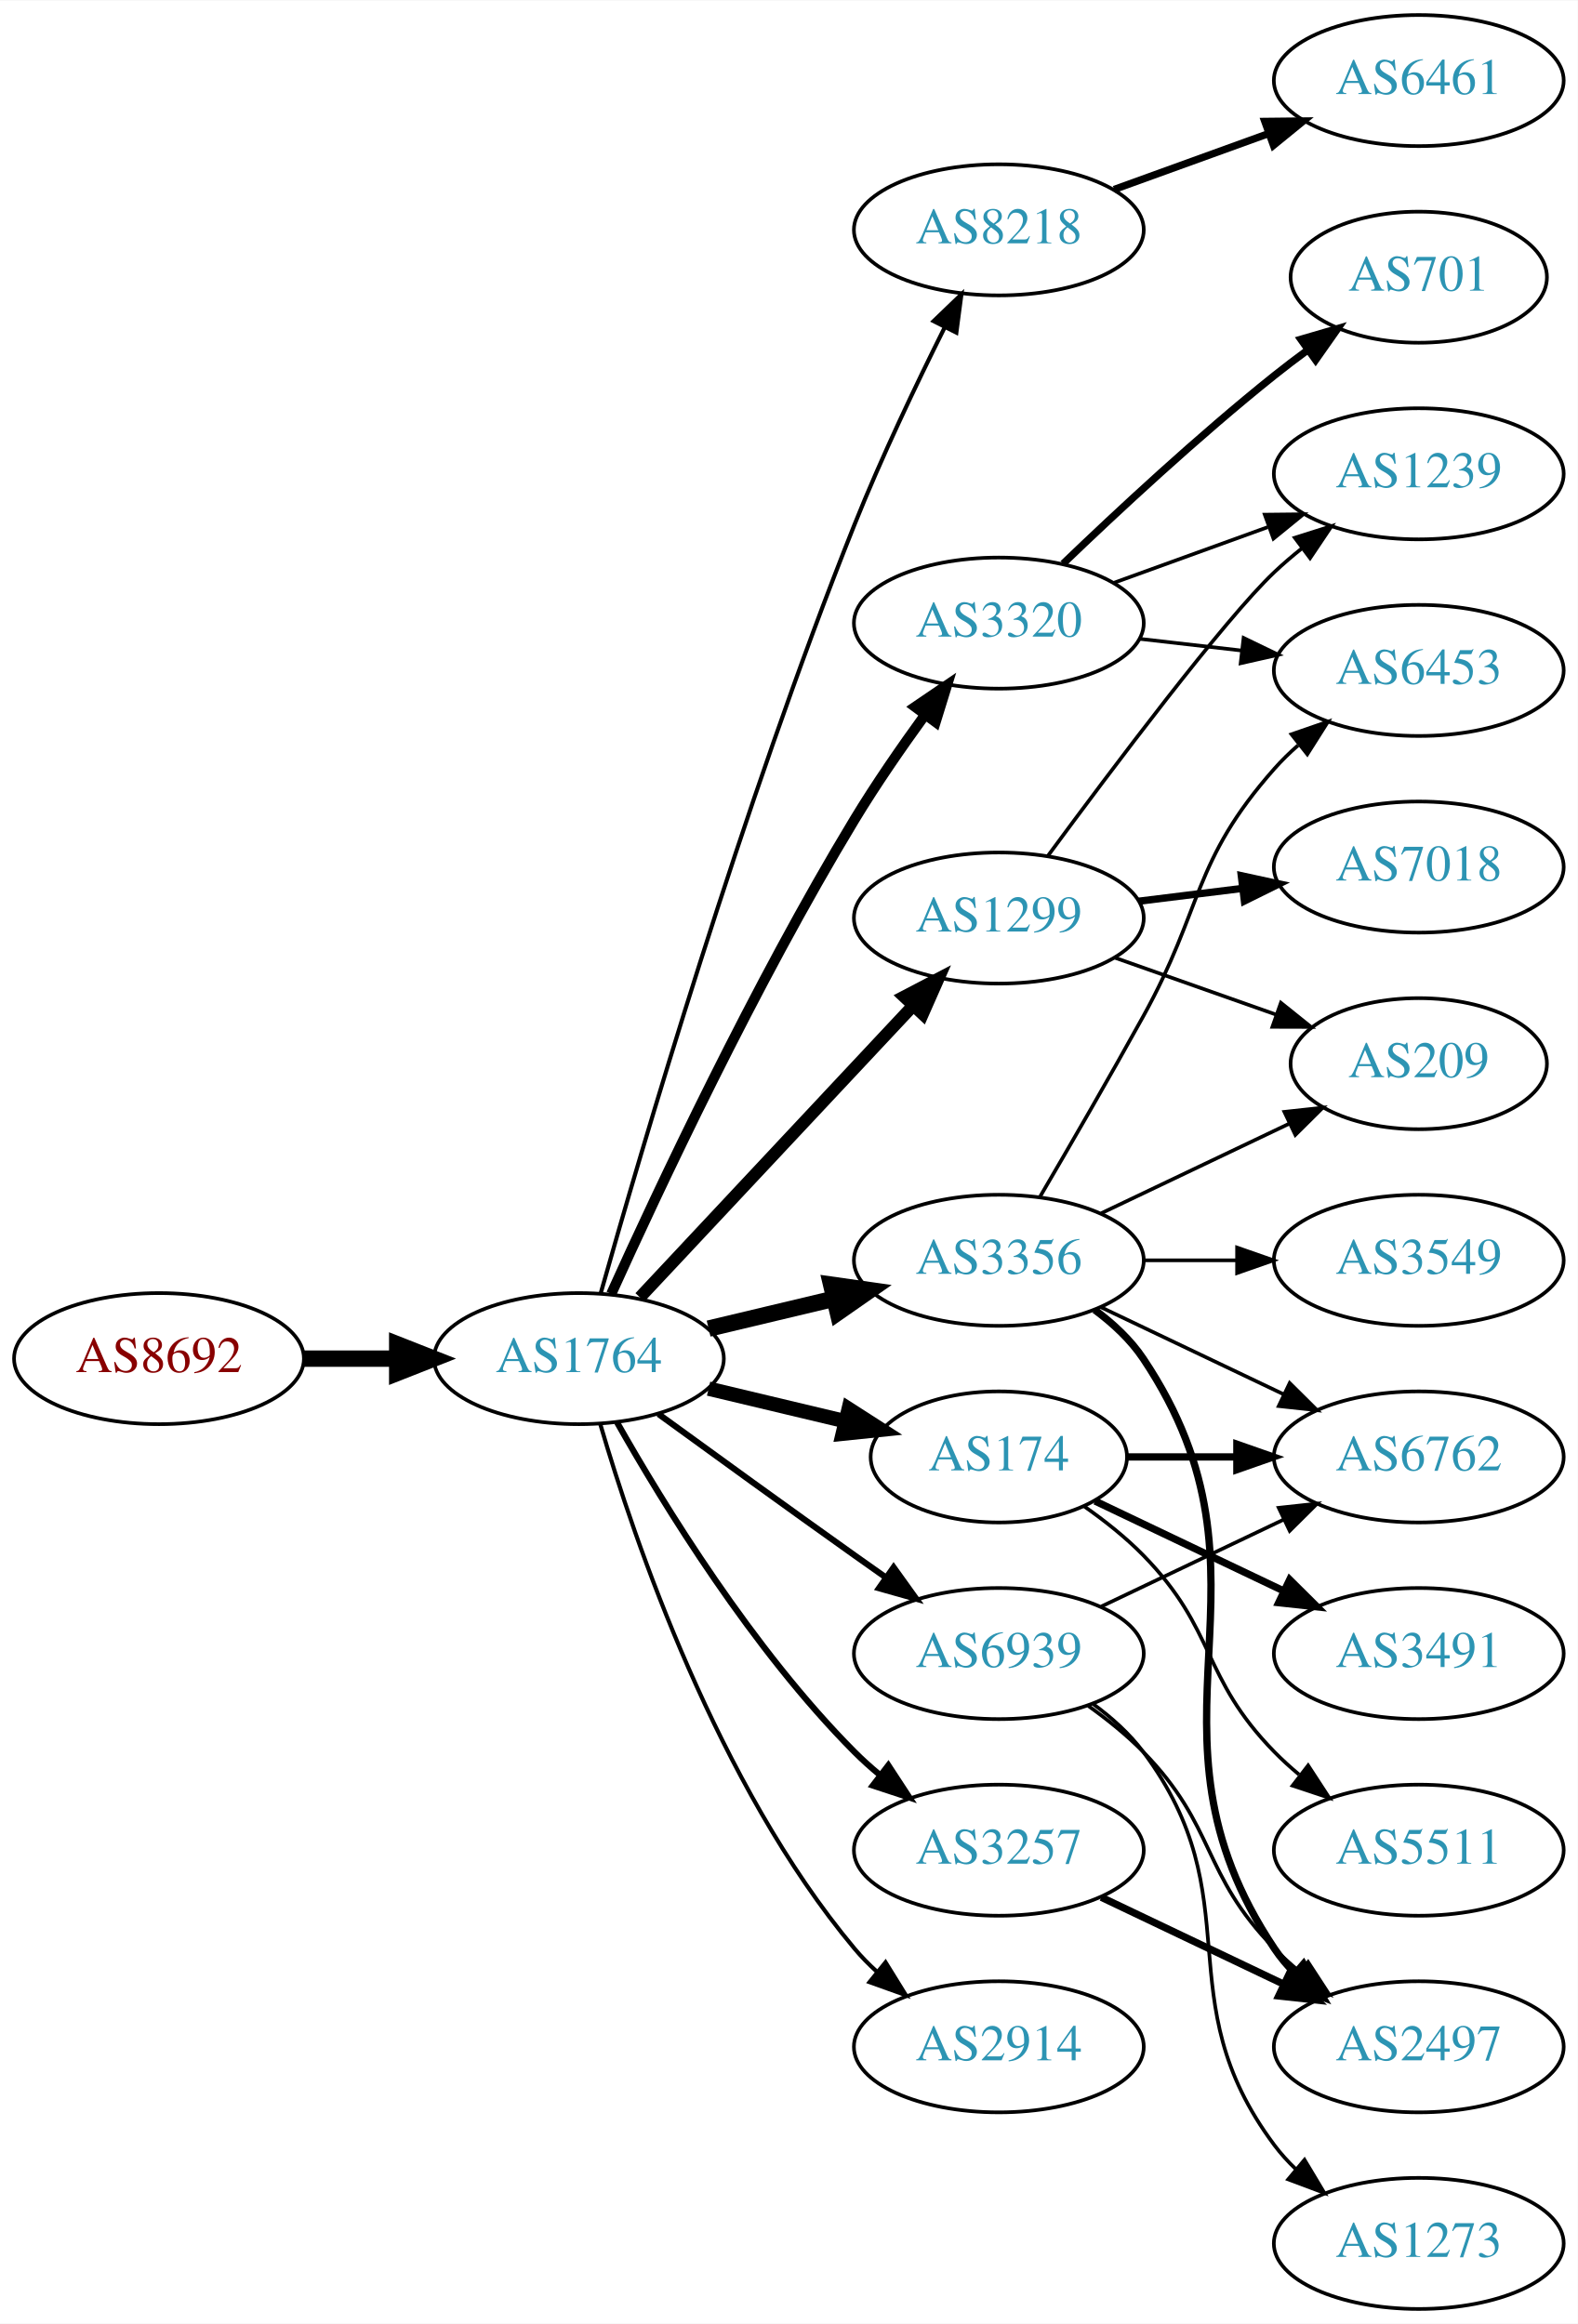
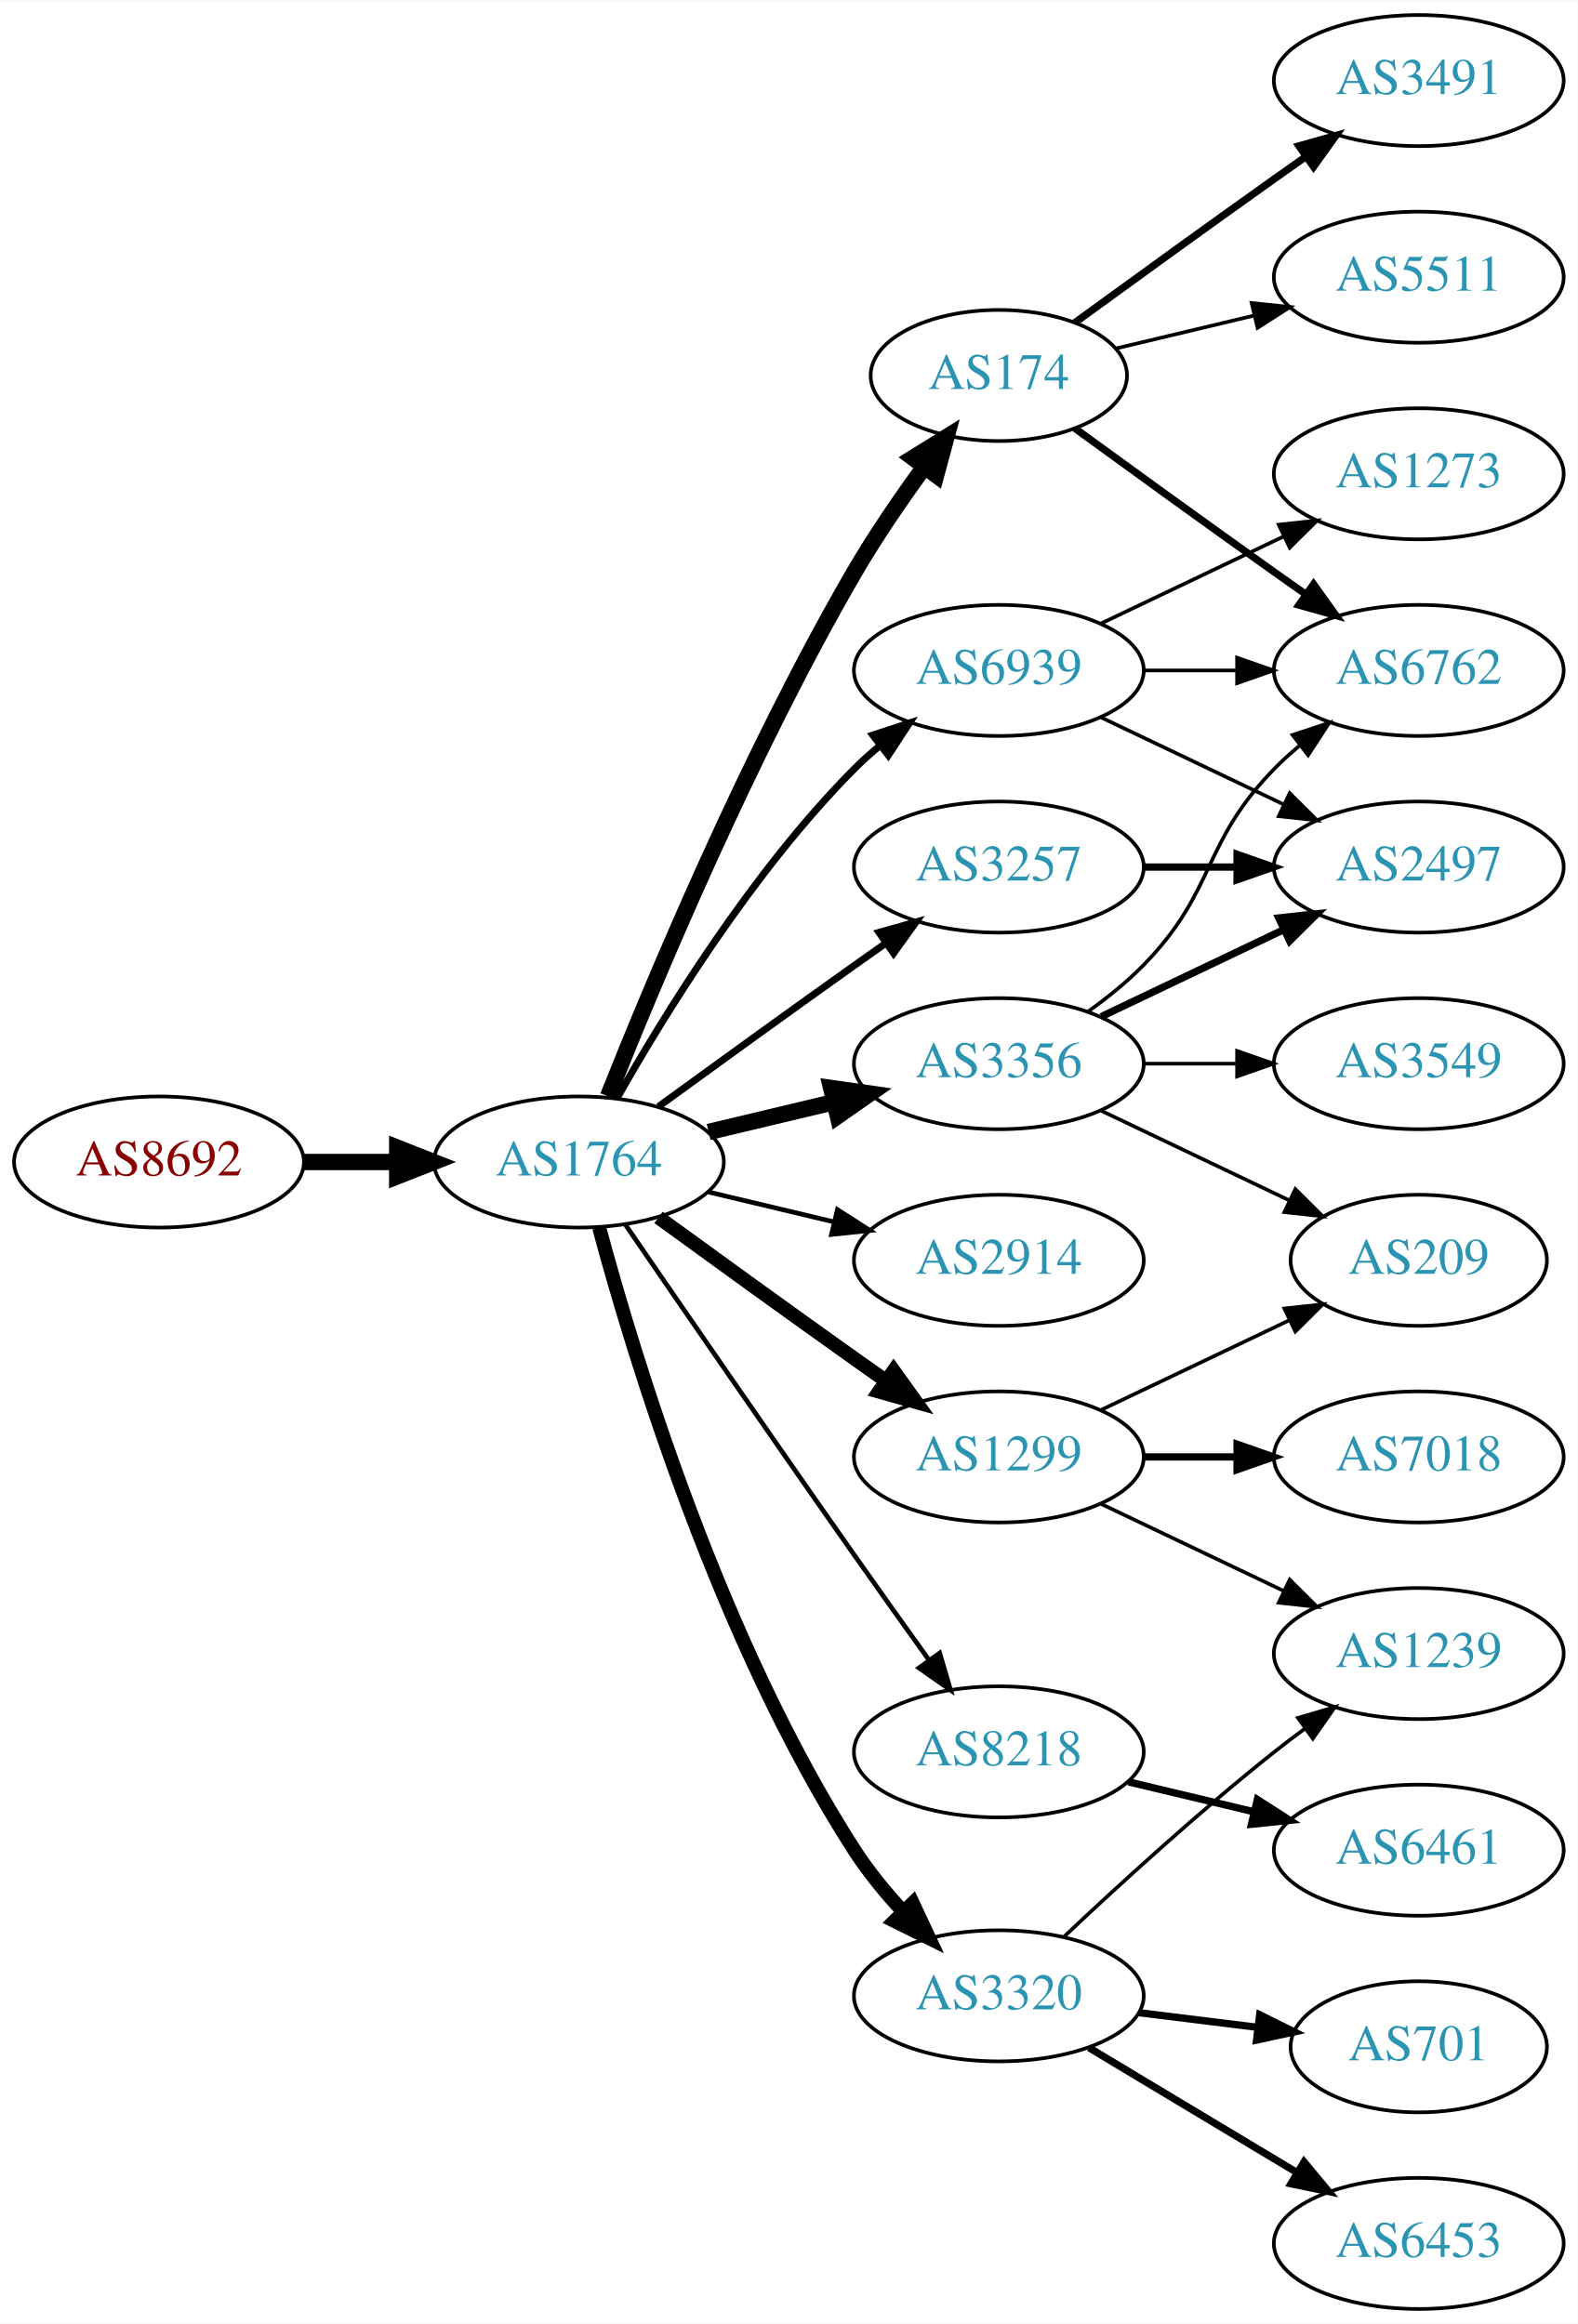
<svg xmlns="http://www.w3.org/2000/svg" xmlns:xlink="http://www.w3.org/1999/xlink" width="433pt" height="638pt" viewBox="0.00 0.00 433.17 638.00">
  <g id="graph0" class="graph" transform="scale(1 1) rotate(0) translate(4 634)">
    <polygon fill="white" stroke="none" points="-4,4 -4,-634 429.172,-634 429.172,4 -4,4" />
    <g id="node1" class="node">
      <g id="a_node1">
        <a xlink:href="/asn/8692" xlink:title="AS8692 ~ Bundesrechenzentrum GmbH [AT]">
-           <ellipse fill="#ffffff" stroke="black" cx="39.647" cy="-261" rx="39.794" ry="18" />
-           <text text-anchor="middle" x="39.647" y="-257.3" font-family="Times,serif" font-size="14.00" fill="#880000">AS8692</text>
+           <ellipse fill="#ffffff" stroke="black" cx="39.647" cy="-315" rx="39.794" ry="18" />
+           <text text-anchor="middle" x="39.647" y="-311.3" font-family="Times,serif" font-size="14.00" fill="#880000">AS8692</text>
        </a>
      </g>
    </g>
    <g id="node2" class="node">
      <g id="a_node2">
        <a xlink:href="/asn/1764" xlink:title="AS1764 ~ NEXTLAYER-AS [AT]">
-           <ellipse fill="#ffffff" stroke="black" cx="154.939" cy="-261" rx="39.794" ry="18" />
-           <text text-anchor="middle" x="154.939" y="-257.3" font-family="Times,serif" font-size="14.00" fill="#2c94b3">AS1764</text>
+           <ellipse fill="#ffffff" stroke="black" cx="154.939" cy="-315" rx="39.794" ry="18" />
+           <text text-anchor="middle" x="154.939" y="-311.3" font-family="Times,serif" font-size="14.00" fill="#2c94b3">AS1764</text>
        </a>
      </g>
    </g>
    <g id="edge1" class="edge">
-       <path fill="none" stroke="black" stroke-width="4.5" d="M79.319,-261C87.522,-261 96.286,-261 104.818,-261" />
-       <polygon fill="black" stroke="black" stroke-width="4.5" points="105.057,-264.938 115.057,-261 105.057,-257.063 105.057,-264.938" />
+       <path fill="none" stroke="black" stroke-width="4.5" d="M79.319,-315C87.522,-315 96.286,-315 104.818,-315" />
+       <polygon fill="black" stroke="black" stroke-width="4.5" points="105.057,-318.938 115.057,-315 105.057,-311.063 105.057,-318.938" />
    </g>
    <g id="node3" class="node">
      <g id="a_node3">
-         <a xlink:href="/asn/8218" xlink:title="AS8218 ~ legacy Neotelecoms [FR]">
-           <ellipse fill="#ffffff" stroke="black" cx="270.232" cy="-571" rx="39.794" ry="18" />
-           <text text-anchor="middle" x="270.232" y="-567.3" font-family="Times,serif" font-size="14.00" fill="#2c94b3">AS8218</text>
+         <a xlink:href="/asn/174" xlink:title="AS174 ~ Cogent Communications [US]">
+           <ellipse fill="#ffffff" stroke="black" cx="270.232" cy="-531" rx="35.194" ry="18" />
+           <text text-anchor="middle" x="270.232" y="-527.3" font-family="Times,serif" font-size="14.00" fill="#2c94b3">AS174</text>
        </a>
      </g>
    </g>
    <g id="edge2" class="edge">
-       <path fill="none" stroke="black" stroke-width="1.125" d="M160.884,-278.803C171.871,-317.693 199.787,-412.921 230.586,-490 237.959,-508.452 247.577,-528.622 255.373,-544.218" />
-       <polygon fill="black" stroke="black" stroke-width="1.125" points="252.32,-545.937 259.956,-553.282 258.567,-542.779 252.32,-545.937" />
+       <path fill="none" stroke="black" stroke-width="4.5" d="M162.943,-333.051C175.07,-363.57 201.487,-426.933 230.586,-477 236.293,-486.819 243.331,-497.078 249.83,-505.984" />
+       <polygon fill="black" stroke="black" stroke-width="4.5" points="246.705,-508.38 255.835,-514.05 253.021,-503.677 246.705,-508.38" />
    </g>
    <g id="node4" class="node">
      <g id="a_node4">
        <a xlink:href="/asn/3356" xlink:title="AS3356 ~ Level 3 Parent, LLC [US]">
-           <ellipse fill="#ffffff" stroke="black" cx="270.232" cy="-288" rx="39.794" ry="18" />
-           <text text-anchor="middle" x="270.232" y="-284.3" font-family="Times,serif" font-size="14.00" fill="#2c94b3">AS3356</text>
+           <ellipse fill="#ffffff" stroke="black" cx="270.232" cy="-342" rx="39.794" ry="18" />
+           <text text-anchor="middle" x="270.232" y="-338.3" font-family="Times,serif" font-size="14.00" fill="#2c94b3">AS3356</text>
        </a>
      </g>
    </g>
    <g id="edge3" class="edge">
-       <path fill="none" stroke="black" stroke-width="4.5" d="M190.547,-269.248C201.418,-271.838 213.572,-274.735 225.015,-277.462" />
-       <polygon fill="black" stroke="black" stroke-width="4.5" points="224.197,-281.315 234.837,-279.803 226.022,-273.654 224.197,-281.315" />
+       <path fill="none" stroke="black" stroke-width="4.5" d="M190.547,-323.248C201.418,-325.838 213.572,-328.735 225.015,-331.462" />
+       <polygon fill="black" stroke="black" stroke-width="4.5" points="224.197,-335.315 234.837,-333.803 226.022,-327.654 224.197,-335.315" />
    </g>
    <g id="node5" class="node">
      <g id="a_node5">
-         <a xlink:href="/asn/2914" xlink:title="AS2914 ~ NTT America, Inc. [US]">
-           <ellipse fill="#ffffff" stroke="black" cx="270.232" cy="-72" rx="39.794" ry="18" />
-           <text text-anchor="middle" x="270.232" y="-68.3" font-family="Times,serif" font-size="14.00" fill="#2c94b3">AS2914</text>
+         <a xlink:href="/asn/1299" xlink:title="AS1299 ~ Telia Carrier [EU]">
+           <ellipse fill="#ffffff" stroke="black" cx="270.232" cy="-234" rx="39.794" ry="18" />
+           <text text-anchor="middle" x="270.232" y="-230.3" font-family="Times,serif" font-size="14.00" fill="#2c94b3">AS1299</text>
        </a>
      </g>
    </g>
    <g id="edge4" class="edge">
-       <path fill="none" stroke="black" stroke-width="1.125" d="M160.814,-242.998C170.127,-211.156 192.944,-144.019 230.586,-99 232.456,-96.763 234.554,-94.626 236.781,-92.604" />
-       <polygon fill="black" stroke="black" stroke-width="1.125" points="239.128,-95.207 244.7,-86.196 234.724,-89.766 239.128,-95.207" />
+       <path fill="none" stroke="black" stroke-width="3.857" d="M176.788,-299.778C191.722,-288.909 212.335,-273.975 230.586,-261 233.406,-258.995 236.349,-256.915 239.297,-254.841" />
+       <polygon fill="black" stroke="black" stroke-width="3.857" points="241.344,-257.681 247.522,-249.074 237.325,-251.95 241.344,-257.681" />
    </g>
    <g id="node6" class="node">
      <g id="a_node6">
-         <a xlink:href="/asn/1299" xlink:title="AS1299 ~ Telia Carrier [EU]">
-           <ellipse fill="#ffffff" stroke="black" cx="270.232" cy="-382" rx="39.794" ry="18" />
-           <text text-anchor="middle" x="270.232" y="-378.3" font-family="Times,serif" font-size="14.00" fill="#2c94b3">AS1299</text>
+         <a xlink:href="/asn/3257" xlink:title="AS3257 ~ GTT [DE]">
+           <ellipse fill="#ffffff" stroke="black" cx="270.232" cy="-396" rx="39.794" ry="18" />
+           <text text-anchor="middle" x="270.232" y="-392.3" font-family="Times,serif" font-size="14.00" fill="#2c94b3">AS3257</text>
        </a>
      </g>
    </g>
    <g id="edge5" class="edge">
-       <path fill="none" stroke="black" stroke-width="3.375" d="M171.692,-277.825C191.139,-298.594 224.354,-334.068 246.546,-357.77" />
-       <polygon fill="black" stroke="black" stroke-width="3.375" points="244.224,-360.411 253.613,-365.318 249.333,-355.626 244.224,-360.411" />
+       <path fill="none" stroke="black" stroke-width="1.929" d="M176.788,-330.222C191.722,-341.091 212.335,-356.025 230.586,-369 233.406,-371.005 236.349,-373.085 239.297,-375.159" />
+       <polygon fill="black" stroke="black" stroke-width="1.929" points="237.325,-378.05 247.522,-380.926 241.344,-372.319 237.325,-378.05" />
    </g>
    <g id="node7" class="node">
      <g id="a_node7">
-         <a xlink:href="/asn/174" xlink:title="AS174 ~ Cogent Communications [US]">
-           <ellipse fill="#ffffff" stroke="black" cx="270.232" cy="-234" rx="35.194" ry="18" />
-           <text text-anchor="middle" x="270.232" y="-230.3" font-family="Times,serif" font-size="14.00" fill="#2c94b3">AS174</text>
+         <a xlink:href="/asn/2914" xlink:title="AS2914 ~ NTT America, Inc. [US]">
+           <ellipse fill="#ffffff" stroke="black" cx="270.232" cy="-288" rx="39.794" ry="18" />
+           <text text-anchor="middle" x="270.232" y="-284.3" font-family="Times,serif" font-size="14.00" fill="#2c94b3">AS2914</text>
        </a>
      </g>
    </g>
    <g id="edge6" class="edge">
-       <path fill="none" stroke="black" stroke-width="3.938" d="M190.547,-252.752C202.341,-249.942 215.646,-246.771 227.913,-243.847" />
-       <polygon fill="black" stroke="black" stroke-width="3.938" points="229.002,-247.186 237.918,-241.463 227.379,-240.376 229.002,-247.186" />
+       <path fill="none" stroke="black" stroke-width="1.286" d="M190.547,-306.752C201.418,-304.162 213.572,-301.265 225.015,-298.538" />
+       <polygon fill="black" stroke="black" stroke-width="1.286" points="225.921,-301.92 234.837,-296.197 224.298,-295.111 225.921,-301.92" />
    </g>
    <g id="node8" class="node">
      <g id="a_node8">
-         <a xlink:href="/asn/3320" xlink:title="AS3320 ~ DTAG [DE]">
-           <ellipse fill="#ffffff" stroke="black" cx="270.232" cy="-463" rx="39.794" ry="18" />
-           <text text-anchor="middle" x="270.232" y="-459.3" font-family="Times,serif" font-size="14.00" fill="#2c94b3">AS3320</text>
+         <a xlink:href="/asn/8218" xlink:title="AS8218 ~ legacy Neotelecoms [FR]">
+           <ellipse fill="#ffffff" stroke="black" cx="270.232" cy="-153" rx="39.794" ry="18" />
+           <text text-anchor="middle" x="270.232" y="-149.3" font-family="Times,serif" font-size="14.00" fill="#2c94b3">AS8218</text>
        </a>
      </g>
    </g>
    <g id="edge7" class="edge">
-       <path fill="none" stroke="black" stroke-width="2.812" d="M163.827,-278.785C176.604,-307.06 203.174,-363.697 230.586,-409 236.466,-418.717 243.543,-428.952 250.026,-437.868" />
-       <polygon fill="black" stroke="black" stroke-width="2.812" points="247.242,-439.99 256.001,-445.951 252.871,-435.829 247.242,-439.99" />
+       <path fill="none" stroke="black" stroke-width="1.286" d="M167.747,-297.731C182.39,-276.358 208.163,-238.88 230.586,-207 237.22,-197.567 244.571,-187.261 251.065,-178.205" />
+       <polygon fill="black" stroke="black" stroke-width="1.286" points="253.986,-180.138 256.977,-169.974 248.3,-176.054 253.986,-180.138" />
    </g>
    <g id="node9" class="node">
      <g id="a_node9">
-         <a xlink:href="/asn/3257" xlink:title="AS3257 ~ GTT [DE]">
-           <ellipse fill="#ffffff" stroke="black" cx="270.232" cy="-126" rx="39.794" ry="18" />
-           <text text-anchor="middle" x="270.232" y="-122.3" font-family="Times,serif" font-size="14.00" fill="#2c94b3">AS3257</text>
+         <a xlink:href="/asn/3320" xlink:title="AS3320 ~ DTAG [DE]">
+           <ellipse fill="#ffffff" stroke="black" cx="270.232" cy="-86" rx="39.794" ry="18" />
+           <text text-anchor="middle" x="270.232" y="-82.3" font-family="Times,serif" font-size="14.00" fill="#2c94b3">AS3320</text>
        </a>
      </g>
    </g>
    <g id="edge8" class="edge">
-       <path fill="none" stroke="black" stroke-width="1.688" d="M165.399,-243.51C178.181,-220.904 202.613,-181.114 230.586,-153 232.697,-150.879 234.993,-148.812 237.378,-146.829" />
-       <polygon fill="black" stroke="black" stroke-width="1.688" points="239.894,-149.31 245.694,-140.444 235.631,-143.758 239.894,-149.31" />
+       <path fill="none" stroke="black" stroke-width="3.857" d="M160.505,-296.967C169.891,-262.004 193.623,-183.392 230.586,-126 234.38,-120.109 239.128,-114.344 243.984,-109.107" />
+       <polygon fill="black" stroke="black" stroke-width="3.857" points="246.586,-111.453 251.079,-101.858 241.583,-106.557 246.586,-111.453" />
    </g>
    <g id="node10" class="node">
      <g id="a_node10">
        <a xlink:href="/asn/6939" xlink:title="AS6939 ~ Hurricane Electric LLC [US]">
-           <ellipse fill="#ffffff" stroke="black" cx="270.232" cy="-180" rx="39.794" ry="18" />
-           <text text-anchor="middle" x="270.232" y="-176.3" font-family="Times,serif" font-size="14.00" fill="#2c94b3">AS6939</text>
+           <ellipse fill="#ffffff" stroke="black" cx="270.232" cy="-450" rx="39.794" ry="18" />
+           <text text-anchor="middle" x="270.232" y="-446.3" font-family="Times,serif" font-size="14.00" fill="#2c94b3">AS6939</text>
        </a>
      </g>
    </g>
    <g id="edge9" class="edge">
-       <path fill="none" stroke="black" stroke-width="1.688" d="M176.788,-245.778C191.722,-234.909 212.335,-219.975 230.586,-207 233.406,-204.995 236.349,-202.915 239.297,-200.841" />
-       <polygon fill="black" stroke="black" stroke-width="1.688" points="241.344,-203.681 247.522,-195.074 237.325,-197.95 241.344,-203.681" />
+       <path fill="none" stroke="black" stroke-width="1.929" d="M165.399,-332.49C178.181,-355.096 202.613,-394.886 230.586,-423 232.697,-425.121 234.993,-427.188 237.378,-429.171" />
+       <polygon fill="black" stroke="black" stroke-width="1.929" points="235.631,-432.242 245.694,-435.556 239.894,-426.69 235.631,-432.242" />
+     </g>
+     <g id="node16" class="node">
+       <g id="a_node16">
+         <a xlink:href="/asn/6762" xlink:title="AS6762 ~ TELECOM ITALIA SPARKLE S.p.A. [IT]">
+           <ellipse fill="#ffffff" stroke="black" cx="385.525" cy="-450" rx="39.794" ry="18" />
+           <text text-anchor="middle" x="385.525" y="-446.3" font-family="Times,serif" font-size="14.00" fill="#2c94b3">AS6762</text>
+         </a>
+       </g>
+     </g>
+     <g id="edge22" class="edge">
+       <path fill="none" stroke="black" stroke-width="2" d="M291.129,-516.471C306.13,-505.55 327.237,-490.253 345.879,-477 348.699,-474.995 351.642,-472.915 354.59,-470.841" />
+       <polygon fill="black" stroke="black" stroke-width="2" points="356.637,-473.681 362.815,-465.074 352.618,-467.95 356.637,-473.681" />
+     </g>
+     <g id="node20" class="node">
+       <g id="a_node20">
+         <a xlink:href="/asn/3491" xlink:title="AS3491 ~ PCCW Global, Inc. [US]">
+           <ellipse fill="#ffffff" stroke="black" cx="385.525" cy="-612" rx="39.794" ry="18" />
+           <text text-anchor="middle" x="385.525" y="-608.3" font-family="Times,serif" font-size="14.00" fill="#2c94b3">AS3491</text>
+         </a>
+       </g>
+     </g>
+     <g id="edge23" class="edge">
+       <path fill="none" stroke="black" stroke-width="2" d="M291.129,-545.529C306.13,-556.45 327.237,-571.747 345.879,-585 348.699,-587.005 351.642,-589.085 354.59,-591.159" />
+       <polygon fill="black" stroke="black" stroke-width="2" points="352.618,-594.05 362.815,-596.926 356.637,-588.319 352.618,-594.05" />
+     </g>
+     <g id="node21" class="node">
+       <g id="a_node21">
+         <a xlink:href="/asn/5511" xlink:title="AS5511 ~ Orange S.A. [FR]">
+           <ellipse fill="#ffffff" stroke="black" cx="385.525" cy="-558" rx="39.794" ry="18" />
+           <text text-anchor="middle" x="385.525" y="-554.3" font-family="Times,serif" font-size="14.00" fill="#2c94b3">AS5511</text>
+         </a>
+       </g>
+     </g>
+     <g id="edge24" class="edge">
+       <path fill="none" stroke="black" d="M302.49,-538.449C314.17,-541.233 327.665,-544.449 340.295,-547.459" />
+       <polygon fill="black" stroke="black" points="339.648,-550.903 350.187,-549.816 341.27,-544.093 339.648,-550.903" />
+     </g>
+     <g id="node14" class="node">
+       <g id="a_node14">
+         <a xlink:href="/asn/209" xlink:title="AS209 ~ CenturyLink Communications, LLC [US]">
+           <ellipse fill="#ffffff" stroke="black" cx="385.525" cy="-288" rx="35.194" ry="18" />
+           <text text-anchor="middle" x="385.525" y="-284.3" font-family="Times,serif" font-size="14.00" fill="#2c94b3">AS209</text>
+         </a>
+       </g>
+     </g>
+     <g id="edge17" class="edge">
+       <path fill="none" stroke="black" d="M298.369,-329.066C313.801,-321.71 333.286,-312.423 349.821,-304.541" />
+       <polygon fill="black" stroke="black" points="351.642,-307.551 359.163,-300.089 348.63,-301.232 351.642,-307.551" />
+     </g>
+     <g id="node15" class="node">
+       <g id="a_node15">
+         <a xlink:href="/asn/2497" xlink:title="AS2497 ~ Internet Initiative Japan Inc. [JP]">
+           <ellipse fill="#ffffff" stroke="black" cx="385.525" cy="-396" rx="39.794" ry="18" />
+           <text text-anchor="middle" x="385.525" y="-392.3" font-family="Times,serif" font-size="14.00" fill="#2c94b3">AS2497</text>
+         </a>
+       </g>
+     </g>
+     <g id="edge14" class="edge">
+       <path fill="none" stroke="black" stroke-width="2" d="M298.369,-354.934C313.363,-362.081 332.184,-371.052 348.407,-378.785" />
+       <polygon fill="black" stroke="black" stroke-width="2" points="347.077,-382.028 357.61,-383.171 350.089,-375.709 347.077,-382.028" />
+     </g>
+     <g id="edge15" class="edge">
+       <path fill="none" stroke="black" d="M294.826,-356.389C300.082,-360.148 305.414,-364.437 309.879,-369 330.051,-389.617 325.706,-402.383 345.879,-423 347.972,-425.139 350.255,-427.218 352.632,-429.21" />
+       <polygon fill="black" stroke="black" points="350.875,-432.275 360.931,-435.611 355.15,-426.732 350.875,-432.275" />
+     </g>
+     <g id="node17" class="node">
+       <g id="a_node17">
+         <a xlink:href="/asn/3549" xlink:title="AS3549 ~ Level 3 Parent, LLC [US]">
+           <ellipse fill="#ffffff" stroke="black" cx="385.525" cy="-342" rx="39.794" ry="18" />
+           <text text-anchor="middle" x="385.525" y="-338.3" font-family="Times,serif" font-size="14.00" fill="#2c94b3">AS3549</text>
+         </a>
+       </g>
+     </g>
+     <g id="edge16" class="edge">
+       <path fill="none" stroke="black" d="M309.905,-342C318.108,-342 326.872,-342 335.404,-342" />
+       <polygon fill="black" stroke="black" points="335.643,-345.5 345.643,-342 335.643,-338.5 335.643,-345.5" />
+     </g>
+     <g id="node12" class="node">
+       <g id="a_node12">
+         <a xlink:href="/asn/1239" xlink:title="AS1239 ~ Sprint [US]">
+           <ellipse fill="#ffffff" stroke="black" cx="385.525" cy="-180" rx="39.794" ry="18" />
+           <text text-anchor="middle" x="385.525" y="-176.3" font-family="Times,serif" font-size="14.00" fill="#2c94b3">AS1239</text>
+         </a>
+       </g>
+     </g>
+     <g id="edge11" class="edge">
+       <path fill="none" stroke="black" d="M298.369,-221.066C313.363,-213.919 332.184,-204.948 348.407,-197.215" />
+       <polygon fill="black" stroke="black" points="350.089,-200.291 357.61,-192.829 347.077,-193.972 350.089,-200.291" />
+     </g>
+     <g id="node13" class="node">
+       <g id="a_node13">
+         <a xlink:href="/asn/7018" xlink:title="AS7018 ~ AT&amp;T Services, Inc. [US]">
+           <ellipse fill="#ffffff" stroke="black" cx="385.525" cy="-234" rx="39.794" ry="18" />
+           <text text-anchor="middle" x="385.525" y="-230.3" font-family="Times,serif" font-size="14.00" fill="#2c94b3">AS7018</text>
+         </a>
+       </g>
+     </g>
+     <g id="edge12" class="edge">
+       <path fill="none" stroke="black" stroke-width="2" d="M309.905,-234C318.108,-234 326.872,-234 335.404,-234" />
+       <polygon fill="black" stroke="black" stroke-width="2" points="335.643,-237.5 345.643,-234 335.643,-230.5 335.643,-237.5" />
+     </g>
+     <g id="edge13" class="edge">
+       <path fill="none" stroke="black" d="M298.369,-246.934C313.801,-254.29 333.286,-263.577 349.821,-271.459" />
+       <polygon fill="black" stroke="black" points="348.63,-274.768 359.163,-275.911 351.642,-268.449 348.63,-274.768" />
+     </g>
+     <g id="edge21" class="edge">
+       <path fill="none" stroke="black" stroke-width="2" d="M309.905,-396C318.108,-396 326.872,-396 335.404,-396" />
+       <polygon fill="black" stroke="black" stroke-width="2" points="335.643,-399.5 345.643,-396 335.643,-392.5 335.643,-399.5" />
    </g>
    <g id="node11" class="node">
      <g id="a_node11">
        <a xlink:href="/asn/6461" xlink:title="AS6461 ~ Zayo Bandwidth [US]">
-           <ellipse fill="#ffffff" stroke="black" cx="385.525" cy="-612" rx="39.794" ry="18" />
-           <text text-anchor="middle" x="385.525" y="-608.3" font-family="Times,serif" font-size="14.00" fill="#2c94b3">AS6461</text>
+           <ellipse fill="#ffffff" stroke="black" cx="385.525" cy="-126" rx="39.794" ry="18" />
+           <text text-anchor="middle" x="385.525" y="-122.3" font-family="Times,serif" font-size="14.00" fill="#2c94b3">AS6461</text>
        </a>
      </g>
    </g>
    <g id="edge10" class="edge">
-       <path fill="none" stroke="black" stroke-width="2" d="M301.891,-582.095C314.863,-586.79 330.157,-592.324 344.038,-597.348" />
-       <polygon fill="black" stroke="black" stroke-width="2" points="343.248,-600.784 353.842,-600.896 345.63,-594.202 343.248,-600.784" />
-     </g>
-     <g id="node12" class="node">
-       <g id="a_node12">
-         <a xlink:href="/asn/3549" xlink:title="AS3549 ~ Level 3 Parent, LLC [US]">
-           <ellipse fill="#ffffff" stroke="black" cx="385.525" cy="-288" rx="39.794" ry="18" />
-           <text text-anchor="middle" x="385.525" y="-284.3" font-family="Times,serif" font-size="14.00" fill="#2c94b3">AS3549</text>
-         </a>
-       </g>
-     </g>
-     <g id="edge11" class="edge">
-       <path fill="none" stroke="black" d="M309.905,-288C318.108,-288 326.872,-288 335.404,-288" />
-       <polygon fill="black" stroke="black" points="335.643,-291.5 345.643,-288 335.643,-284.5 335.643,-291.5" />
-     </g>
-     <g id="node13" class="node">
-       <g id="a_node13">
-         <a xlink:href="/asn/6453" xlink:title="AS6453 ~ TATA COMMUNICATIONS (AMERICA) INC [US]">
-           <ellipse fill="#ffffff" stroke="black" cx="385.525" cy="-450" rx="39.794" ry="18" />
-           <text text-anchor="middle" x="385.525" y="-446.3" font-family="Times,serif" font-size="14.00" fill="#2c94b3">AS6453</text>
-         </a>
-       </g>
-     </g>
-     <g id="edge12" class="edge">
-       <path fill="none" stroke="black" d="M281.579,-305.534C289.464,-318.994 300.523,-338.077 309.879,-355 326.425,-384.927 323.229,-397.38 345.879,-423 347.861,-425.242 350.065,-427.394 352.388,-429.437" />
-       <polygon fill="black" stroke="black" points="350.576,-432.466 360.589,-435.929 354.921,-426.978 350.576,-432.466" />
-     </g>
-     <g id="node14" class="node">
-       <g id="a_node14">
-         <a xlink:href="/asn/6762" xlink:title="AS6762 ~ TELECOM ITALIA SPARKLE S.p.A. [IT]">
-           <ellipse fill="#ffffff" stroke="black" cx="385.525" cy="-234" rx="39.794" ry="18" />
-           <text text-anchor="middle" x="385.525" y="-230.3" font-family="Times,serif" font-size="14.00" fill="#2c94b3">AS6762</text>
-         </a>
-       </g>
-     </g>
-     <g id="edge13" class="edge">
-       <path fill="none" stroke="black" d="M298.369,-275.066C313.363,-267.919 332.184,-258.948 348.407,-251.215" />
-       <polygon fill="black" stroke="black" points="350.089,-254.291 357.61,-246.829 347.077,-247.972 350.089,-254.291" />
-     </g>
-     <g id="node15" class="node">
-       <g id="a_node15">
-         <a xlink:href="/asn/2497" xlink:title="AS2497 ~ Internet Initiative Japan Inc. [JP]">
-           <ellipse fill="#ffffff" stroke="black" cx="385.525" cy="-72" rx="39.794" ry="18" />
-           <text text-anchor="middle" x="385.525" y="-68.3" font-family="Times,serif" font-size="14.00" fill="#2c94b3">AS2497</text>
-         </a>
-       </g>
-     </g>
-     <g id="edge14" class="edge">
-       <path fill="none" stroke="black" stroke-width="2" d="M296.551,-274.393C301.607,-270.649 306.419,-266.169 309.879,-261 350.903,-199.706 304.854,-160.294 345.879,-99 347.501,-96.577 349.42,-94.305 351.521,-92.19" />
-       <polygon fill="black" stroke="black" stroke-width="2" points="353.889,-94.771 359.206,-85.607 349.335,-89.454 353.889,-94.771" />
-     </g>
-     <g id="node16" class="node">
-       <g id="a_node16">
-         <a xlink:href="/asn/209" xlink:title="AS209 ~ CenturyLink Communications, LLC [US]">
-           <ellipse fill="#ffffff" stroke="black" cx="385.525" cy="-342" rx="35.194" ry="18" />
-           <text text-anchor="middle" x="385.525" y="-338.3" font-family="Times,serif" font-size="14.00" fill="#2c94b3">AS209</text>
-         </a>
-       </g>
-     </g>
-     <g id="edge15" class="edge">
-       <path fill="none" stroke="black" d="M298.369,-300.934C313.801,-308.29 333.286,-317.577 349.821,-325.459" />
-       <polygon fill="black" stroke="black" points="348.63,-328.768 359.163,-329.911 351.642,-322.449 348.63,-328.768" />
-     </g>
-     <g id="edge25" class="edge">
-       <path fill="none" stroke="black" d="M302.19,-371.07C315.817,-366.258 331.961,-360.559 346.327,-355.486" />
-       <polygon fill="black" stroke="black" points="347.673,-358.723 355.937,-352.094 345.342,-352.123 347.673,-358.723" />
+       <path fill="none" stroke="black" stroke-width="2" d="M305.84,-144.752C316.711,-142.162 328.865,-139.265 340.308,-136.538" />
+       <polygon fill="black" stroke="black" stroke-width="2" points="341.214,-139.92 350.13,-134.197 339.591,-133.111 341.214,-139.92" />
+     </g>
+     <g id="edge20" class="edge">
+       <path fill="none" stroke="black" d="M288.207,-102.32C303.01,-116.284 325.279,-136.658 345.879,-153 348.59,-155.151 351.46,-157.328 354.362,-159.463" />
+       <polygon fill="black" stroke="black" points="352.356,-162.331 362.521,-165.317 356.436,-156.644 352.356,-162.331" />
+     </g>
+     <g id="node18" class="node">
+       <g id="a_node18">
+         <a xlink:href="/asn/701" xlink:title="AS701 ~ UUNET [US]">
+           <ellipse fill="#ffffff" stroke="black" cx="385.525" cy="-72" rx="35.194" ry="18" />
+           <text text-anchor="middle" x="385.525" y="-68.3" font-family="Times,serif" font-size="14.00" fill="#2c94b3">AS701</text>
+         </a>
+       </g>
+     </g>
+     <g id="edge18" class="edge">
+       <path fill="none" stroke="black" stroke-width="2" d="M308.643,-81.377C319.095,-80.085 330.539,-78.671 341.298,-77.342" />
+       <polygon fill="black" stroke="black" stroke-width="2" points="341.853,-80.8 351.348,-76.1 340.994,-73.853 341.853,-80.8" />
    </g>
    <g id="node19" class="node">
      <g id="a_node19">
-         <a xlink:href="/asn/1239" xlink:title="AS1239 ~ Sprint [US]">
-           <ellipse fill="#ffffff" stroke="black" cx="385.525" cy="-504" rx="39.794" ry="18" />
-           <text text-anchor="middle" x="385.525" y="-500.3" font-family="Times,serif" font-size="14.00" fill="#2c94b3">AS1239</text>
-         </a>
-       </g>
-     </g>
-     <g id="edge23" class="edge">
-       <path fill="none" stroke="black" d="M283.727,-399.113C301.177,-422.796 332.237,-464.104 345.879,-477 348.258,-479.249 350.837,-481.454 353.496,-483.575" />
-       <polygon fill="black" stroke="black" points="351.488,-486.444 361.589,-489.64 355.686,-480.843 351.488,-486.444" />
-     </g>
-     <g id="node21" class="node">
-       <g id="a_node21">
-         <a xlink:href="/asn/7018" xlink:title="AS7018 ~ AT&amp;T Services, Inc. [US]">
-           <ellipse fill="#ffffff" stroke="black" cx="385.525" cy="-396" rx="39.794" ry="18" />
-           <text text-anchor="middle" x="385.525" y="-392.3" font-family="Times,serif" font-size="14.00" fill="#2c94b3">AS7018</text>
-         </a>
-       </g>
-     </g>
-     <g id="edge24" class="edge">
-       <path fill="none" stroke="black" stroke-width="2" d="M308.643,-386.623C317.731,-387.746 327.568,-388.962 337.053,-390.134" />
-       <polygon fill="black" stroke="black" stroke-width="2" points="336.801,-393.629 347.154,-391.382 337.659,-386.682 336.801,-393.629" />
-     </g>
-     <g id="edge17" class="edge">
-       <path fill="none" stroke="black" stroke-width="2" d="M305.531,-234C314.909,-234 325.259,-234 335.294,-234" />
-       <polygon fill="black" stroke="black" stroke-width="2" points="335.582,-237.5 345.582,-234 335.582,-230.5 335.582,-237.5" />
-     </g>
-     <g id="node17" class="node">
-       <g id="a_node17">
-         <a xlink:href="/asn/3491" xlink:title="AS3491 ~ PCCW Global, Inc. [US]">
-           <ellipse fill="#ffffff" stroke="black" cx="385.525" cy="-180" rx="39.794" ry="18" />
-           <text text-anchor="middle" x="385.525" y="-176.3" font-family="Times,serif" font-size="14.00" fill="#2c94b3">AS3491</text>
-         </a>
-       </g>
-     </g>
-     <g id="edge16" class="edge">
-       <path fill="none" stroke="black" stroke-width="2" d="M296.658,-221.881C311.96,-214.587 331.684,-205.186 348.565,-197.14" />
-       <polygon fill="black" stroke="black" stroke-width="2" points="350.085,-200.293 357.606,-192.831 347.073,-193.974 350.085,-200.293" />
-     </g>
-     <g id="node18" class="node">
-       <g id="a_node18">
-         <a xlink:href="/asn/5511" xlink:title="AS5511 ~ Orange S.A. [FR]">
-           <ellipse fill="#ffffff" stroke="black" cx="385.525" cy="-126" rx="39.794" ry="18" />
-           <text text-anchor="middle" x="385.525" y="-122.3" font-family="Times,serif" font-size="14.00" fill="#2c94b3">AS5511</text>
-         </a>
-       </g>
-     </g>
-     <g id="edge18" class="edge">
-       <path fill="none" stroke="black" d="M293.615,-220.468C299.257,-216.51 305.071,-211.914 309.879,-207 330.051,-186.383 325.706,-173.617 345.879,-153 347.972,-150.861 350.255,-148.782 352.632,-146.79" />
-       <polygon fill="black" stroke="black" points="355.15,-149.268 360.931,-140.389 350.875,-143.725 355.15,-149.268" />
-     </g>
-     <g id="edge21" class="edge">
-       <path fill="none" stroke="black" d="M308.957,-458.671C317.939,-457.641 327.637,-456.528 336.995,-455.454" />
-       <polygon fill="black" stroke="black" points="337.429,-458.927 346.965,-454.31 336.631,-451.973 337.429,-458.927" />
+         <a xlink:href="/asn/6453" xlink:title="AS6453 ~ TATA COMMUNICATIONS (AMERICA) INC [US]">
+           <ellipse fill="#ffffff" stroke="black" cx="385.525" cy="-18" rx="39.794" ry="18" />
+           <text text-anchor="middle" x="385.525" y="-14.3" font-family="Times,serif" font-size="14.00" fill="#2c94b3">AS6453</text>
+         </a>
+       </g>
    </g>
    <g id="edge19" class="edge">
-       <path fill="none" stroke="black" d="M301.891,-474.095C314.863,-478.79 330.157,-484.324 344.038,-489.348" />
-       <polygon fill="black" stroke="black" points="343.248,-492.784 353.842,-492.896 345.63,-486.202 343.248,-492.784" />
-     </g>
-     <g id="node20" class="node">
-       <g id="a_node20">
-         <a xlink:href="/asn/701" xlink:title="AS701 ~ UUNET [US]">
-           <ellipse fill="#ffffff" stroke="black" cx="385.525" cy="-558" rx="35.194" ry="18" />
-           <text text-anchor="middle" x="385.525" y="-554.3" font-family="Times,serif" font-size="14.00" fill="#2c94b3">AS701</text>
-         </a>
-       </g>
-     </g>
-     <g id="edge20" class="edge">
-       <path fill="none" stroke="black" stroke-width="2" d="M287.876,-479.312C302.652,-493.51 325.065,-514.363 345.879,-531 348.8,-533.335 351.909,-535.696 355.046,-538" />
-       <polygon fill="black" stroke="black" stroke-width="2" points="353.137,-540.937 363.307,-543.908 357.209,-535.244 353.137,-540.937" />
-     </g>
-     <g id="edge22" class="edge">
-       <path fill="none" stroke="black" stroke-width="2" d="M298.369,-113.066C313.363,-105.919 332.184,-96.948 348.407,-89.215" />
-       <polygon fill="black" stroke="black" stroke-width="2" points="350.089,-92.291 357.61,-84.829 347.077,-85.972 350.089,-92.291" />
-     </g>
-     <g id="edge28" class="edge">
-       <path fill="none" stroke="black" d="M298.369,-192.934C313.363,-200.081 332.184,-209.052 348.407,-216.785" />
-       <polygon fill="black" stroke="black" points="347.077,-220.028 357.61,-221.171 350.089,-213.709 347.077,-220.028" />
+       <path fill="none" stroke="black" stroke-width="2" d="M294.982,-71.745C311.599,-61.771 333.995,-48.329 352.232,-37.383" />
+       <polygon fill="black" stroke="black" stroke-width="2" points="354.034,-40.384 360.807,-32.236 350.431,-34.382 354.034,-40.384" />
+     </g>
+     <g id="edge26" class="edge">
+       <path fill="none" stroke="black" d="M298.369,-437.066C313.363,-429.919 332.184,-420.948 348.407,-413.215" />
+       <polygon fill="black" stroke="black" points="350.089,-416.291 357.61,-408.829 347.077,-409.972 350.089,-416.291" />
    </g>
    <g id="edge27" class="edge">
-       <path fill="none" stroke="black" d="M294.826,-165.611C300.082,-161.852 305.414,-157.563 309.879,-153 330.051,-132.383 325.706,-119.617 345.879,-99 347.972,-96.861 350.255,-94.782 352.632,-92.79" />
-       <polygon fill="black" stroke="black" points="355.15,-95.268 360.931,-86.389 350.875,-89.725 355.15,-95.268" />
+       <path fill="none" stroke="black" d="M309.905,-450C318.108,-450 326.872,-450 335.404,-450" />
+       <polygon fill="black" stroke="black" points="335.643,-453.5 345.643,-450 335.643,-446.5 335.643,-453.5" />
    </g>
    <g id="node22" class="node">
      <g id="a_node22">
        <a xlink:href="/asn/1273" xlink:title="AS1273 ~ Vodafone Group PLC [EU]">
-           <ellipse fill="#ffffff" stroke="black" cx="385.525" cy="-18" rx="39.794" ry="18" />
-           <text text-anchor="middle" x="385.525" y="-14.3" font-family="Times,serif" font-size="14.00" fill="#2c94b3">AS1273</text>
-         </a>
-       </g>
-     </g>
-     <g id="edge26" class="edge">
-       <path fill="none" stroke="black" d="M296.163,-166.118C301.239,-162.389 306.157,-157.984 309.879,-153 340.15,-112.458 315.607,-85.542 345.879,-45 347.623,-42.664 349.631,-40.455 351.794,-38.383" />
-       <polygon fill="black" stroke="black" points="354.154,-40.973 359.595,-31.882 349.672,-35.595 354.154,-40.973" />
+           <ellipse fill="#ffffff" stroke="black" cx="385.525" cy="-504" rx="39.794" ry="18" />
+           <text text-anchor="middle" x="385.525" y="-500.3" font-family="Times,serif" font-size="14.00" fill="#2c94b3">AS1273</text>
+         </a>
+       </g>
+     </g>
+     <g id="edge25" class="edge">
+       <path fill="none" stroke="black" d="M298.369,-462.934C313.363,-470.081 332.184,-479.052 348.407,-486.785" />
+       <polygon fill="black" stroke="black" points="347.077,-490.028 357.61,-491.171 350.089,-483.709 347.077,-490.028" />
    </g>
  </g>
</svg>
